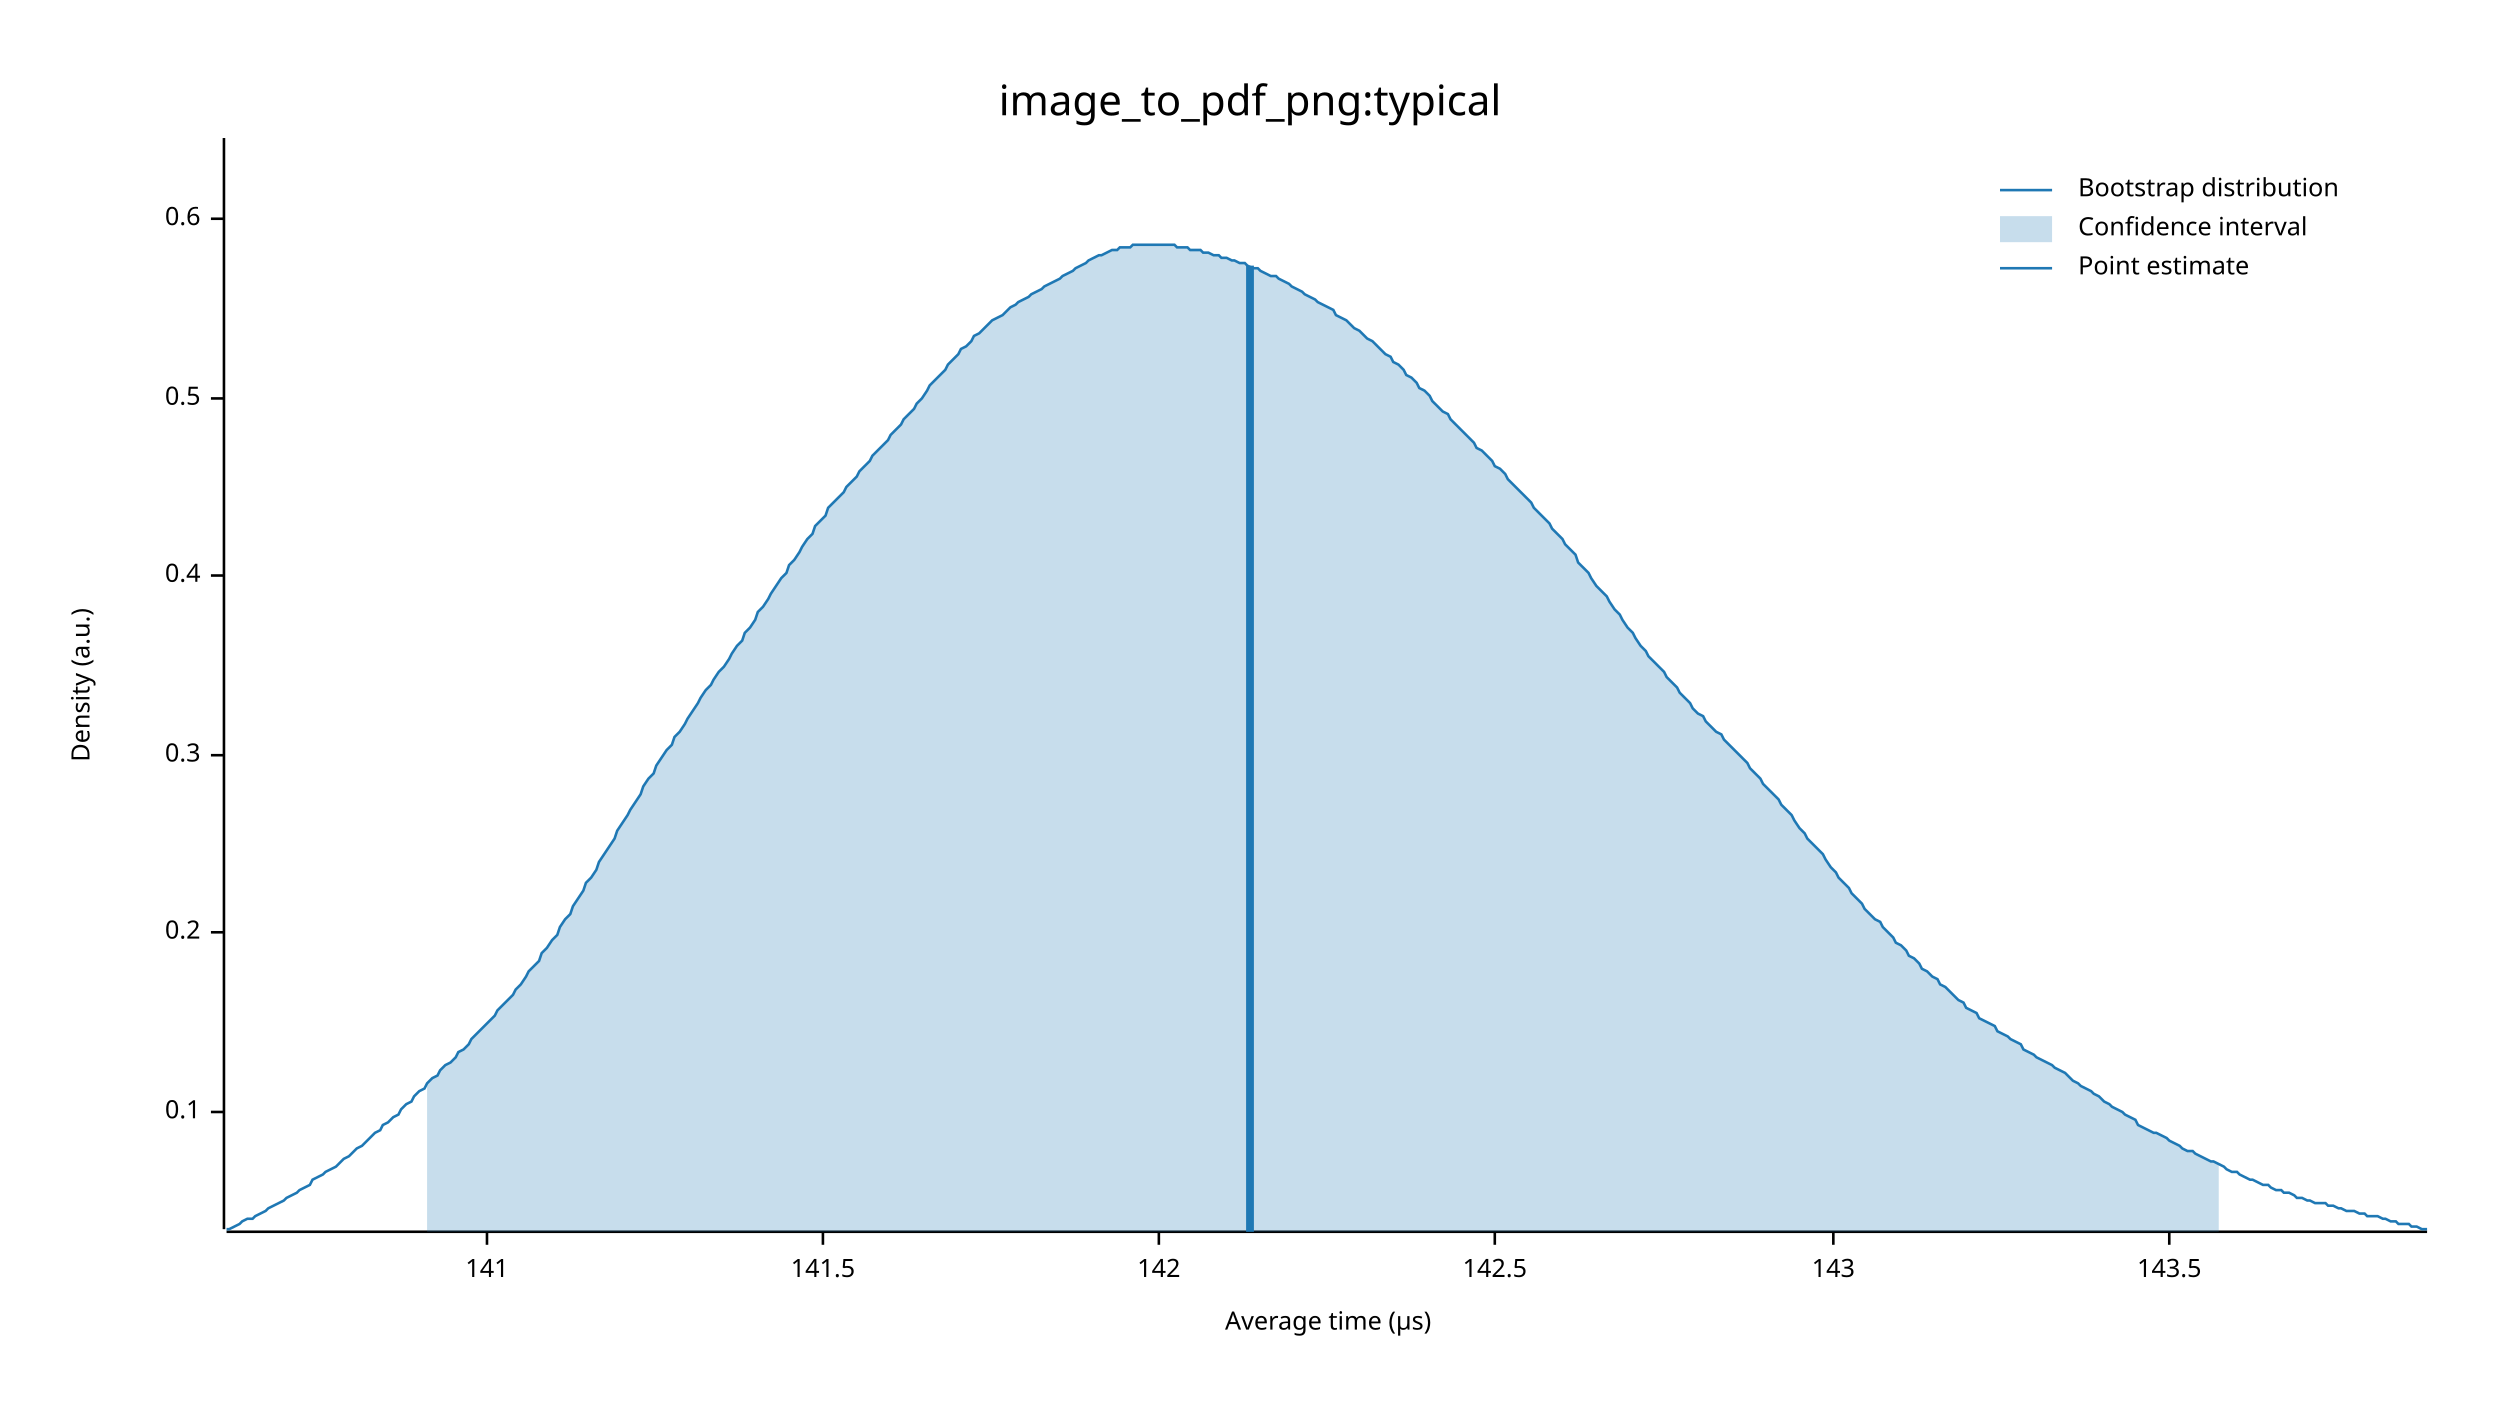
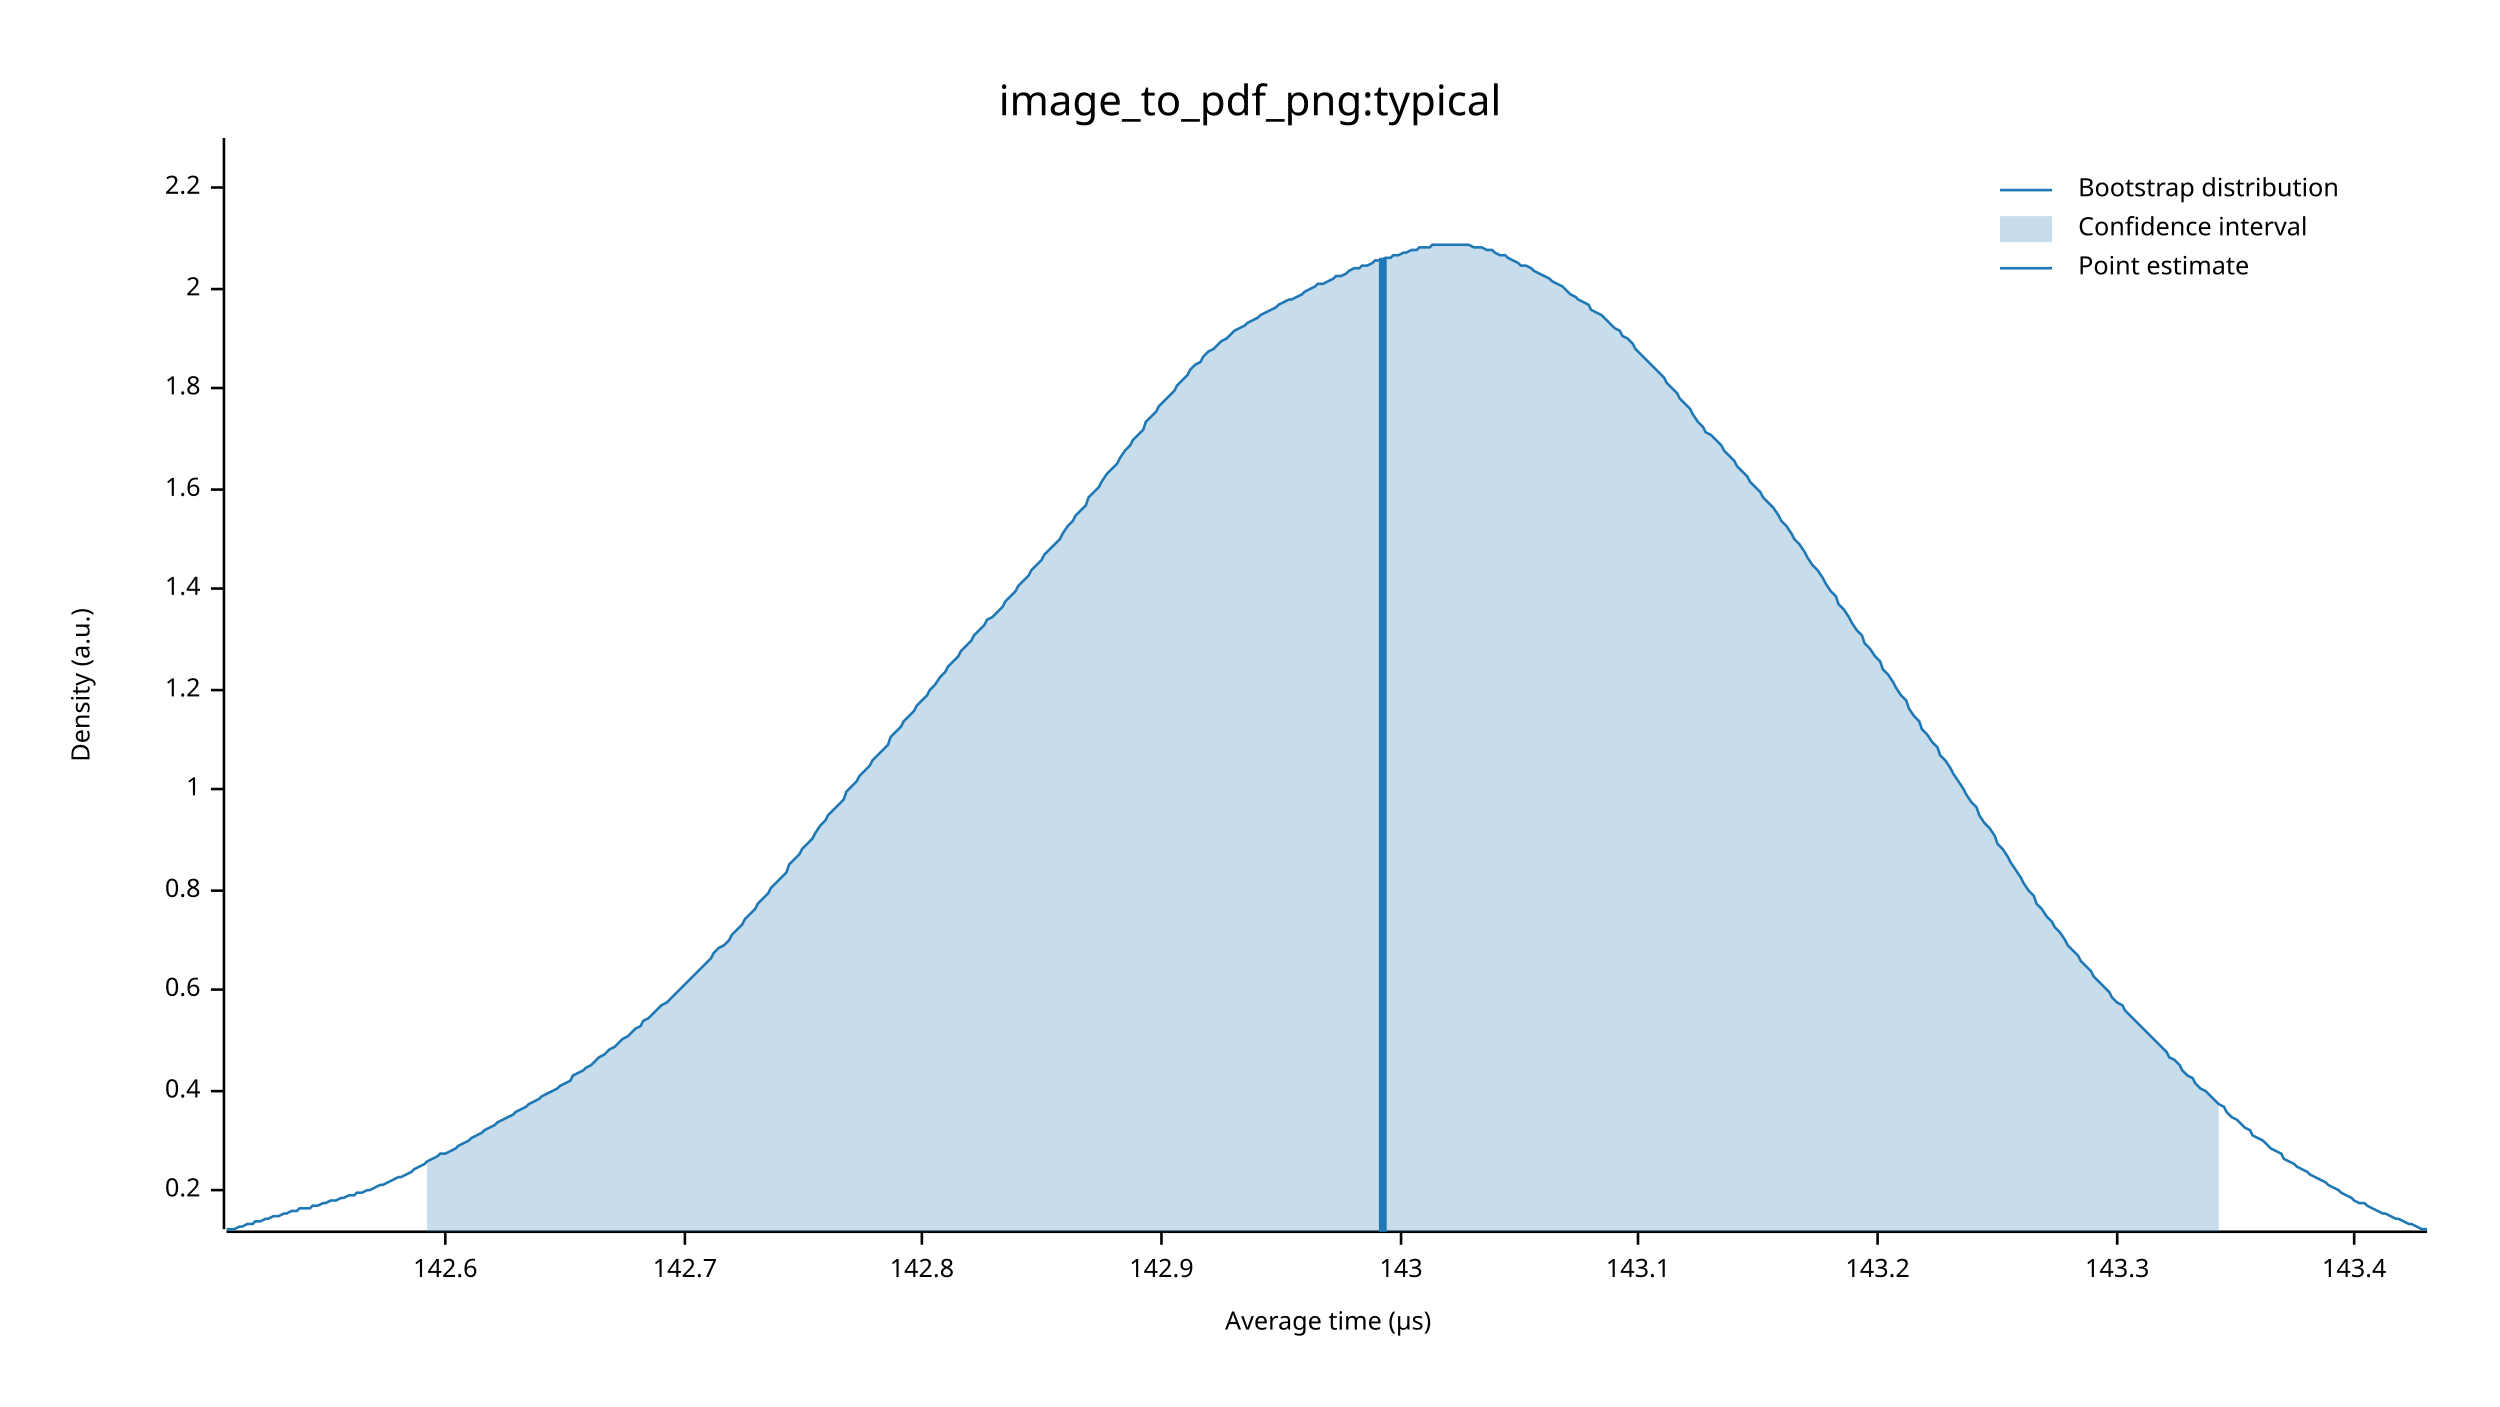
<svg xmlns="http://www.w3.org/2000/svg" width="960" height="540" viewBox="0 0 960 540">
  <text x="480" y="32" dy="0.76em" text-anchor="middle" font-family="sans-serif" font-size="16.129" opacity="1" fill="#000000">
image_to_pdf_png:typical
</text>
  <text x="27" y="263" dy="0.76em" text-anchor="middle" font-family="sans-serif" font-size="9.677" opacity="1" fill="#000000" transform="rotate(270, 27, 263)">
Density (a.u.)
</text>
  <text x="510" y="513" dy="-0.5ex" text-anchor="middle" font-family="sans-serif" font-size="9.677" opacity="1" fill="#000000">
Average time (µs)
</text>
  <polyline fill="none" opacity="1" stroke="#000000" stroke-width="1" points="86,53 86,472 " />
-   <text x="77" y="427" dy="0.5ex" text-anchor="end" font-family="sans-serif" font-size="9.677" opacity="1" fill="#000000">
- 0.1
- </text>
-   <polyline fill="none" opacity="1" stroke="#000000" stroke-width="1" points="81,427 86,427 " />
-   <text x="77" y="358" dy="0.5ex" text-anchor="end" font-family="sans-serif" font-size="9.677" opacity="1" fill="#000000">
+   <text x="77" y="457" dy="0.5ex" text-anchor="end" font-family="sans-serif" font-size="9.677" opacity="1" fill="#000000">
0.2
</text>
-   <polyline fill="none" opacity="1" stroke="#000000" stroke-width="1" points="81,358 86,358 " />
-   <text x="77" y="290" dy="0.5ex" text-anchor="end" font-family="sans-serif" font-size="9.677" opacity="1" fill="#000000">
- 0.3
- </text>
-   <polyline fill="none" opacity="1" stroke="#000000" stroke-width="1" points="81,290 86,290 " />
-   <text x="77" y="221" dy="0.5ex" text-anchor="end" font-family="sans-serif" font-size="9.677" opacity="1" fill="#000000">
+   <polyline fill="none" opacity="1" stroke="#000000" stroke-width="1" points="81,457 86,457 " />
+   <text x="77" y="419" dy="0.5ex" text-anchor="end" font-family="sans-serif" font-size="9.677" opacity="1" fill="#000000">
0.4
</text>
-   <polyline fill="none" opacity="1" stroke="#000000" stroke-width="1" points="81,221 86,221 " />
-   <text x="77" y="153" dy="0.5ex" text-anchor="end" font-family="sans-serif" font-size="9.677" opacity="1" fill="#000000">
- 0.5
- </text>
-   <polyline fill="none" opacity="1" stroke="#000000" stroke-width="1" points="81,153 86,153 " />
-   <text x="77" y="84" dy="0.5ex" text-anchor="end" font-family="sans-serif" font-size="9.677" opacity="1" fill="#000000">
+   <polyline fill="none" opacity="1" stroke="#000000" stroke-width="1" points="81,419 86,419 " />
+   <text x="77" y="380" dy="0.5ex" text-anchor="end" font-family="sans-serif" font-size="9.677" opacity="1" fill="#000000">
0.6
</text>
-   <polyline fill="none" opacity="1" stroke="#000000" stroke-width="1" points="81,84 86,84 " />
+   <polyline fill="none" opacity="1" stroke="#000000" stroke-width="1" points="81,380 86,380 " />
+   <text x="77" y="342" dy="0.5ex" text-anchor="end" font-family="sans-serif" font-size="9.677" opacity="1" fill="#000000">
+ 0.8
+ </text>
+   <polyline fill="none" opacity="1" stroke="#000000" stroke-width="1" points="81,342 86,342 " />
+   <text x="77" y="303" dy="0.5ex" text-anchor="end" font-family="sans-serif" font-size="9.677" opacity="1" fill="#000000">
+ 1
+ </text>
+   <polyline fill="none" opacity="1" stroke="#000000" stroke-width="1" points="81,303 86,303 " />
+   <text x="77" y="265" dy="0.5ex" text-anchor="end" font-family="sans-serif" font-size="9.677" opacity="1" fill="#000000">
+ 1.2
+ </text>
+   <polyline fill="none" opacity="1" stroke="#000000" stroke-width="1" points="81,265 86,265 " />
+   <text x="77" y="226" dy="0.5ex" text-anchor="end" font-family="sans-serif" font-size="9.677" opacity="1" fill="#000000">
+ 1.4
+ </text>
+   <polyline fill="none" opacity="1" stroke="#000000" stroke-width="1" points="81,226 86,226 " />
+   <text x="77" y="188" dy="0.5ex" text-anchor="end" font-family="sans-serif" font-size="9.677" opacity="1" fill="#000000">
+ 1.6
+ </text>
+   <polyline fill="none" opacity="1" stroke="#000000" stroke-width="1" points="81,188 86,188 " />
+   <text x="77" y="149" dy="0.5ex" text-anchor="end" font-family="sans-serif" font-size="9.677" opacity="1" fill="#000000">
+ 1.8
+ </text>
+   <polyline fill="none" opacity="1" stroke="#000000" stroke-width="1" points="81,149 86,149 " />
+   <text x="77" y="111" dy="0.5ex" text-anchor="end" font-family="sans-serif" font-size="9.677" opacity="1" fill="#000000">
+ 2
+ </text>
+   <polyline fill="none" opacity="1" stroke="#000000" stroke-width="1" points="81,111 86,111 " />
+   <text x="77" y="72" dy="0.5ex" text-anchor="end" font-family="sans-serif" font-size="9.677" opacity="1" fill="#000000">
+ 2.2
+ </text>
+   <polyline fill="none" opacity="1" stroke="#000000" stroke-width="1" points="81,72 86,72 " />
  <polyline fill="none" opacity="1" stroke="#000000" stroke-width="1" points="87,473 932,473 " />
-   <text x="187" y="483" dy="0.76em" text-anchor="middle" font-family="sans-serif" font-size="9.677" opacity="1" fill="#000000">
- 141
+   <text x="171" y="483" dy="0.76em" text-anchor="middle" font-family="sans-serif" font-size="9.677" opacity="1" fill="#000000">
+ 142.6
</text>
-   <polyline fill="none" opacity="1" stroke="#000000" stroke-width="1" points="187,473 187,478 " />
-   <text x="316" y="483" dy="0.76em" text-anchor="middle" font-family="sans-serif" font-size="9.677" opacity="1" fill="#000000">
- 141.5
+   <polyline fill="none" opacity="1" stroke="#000000" stroke-width="1" points="171,473 171,478 " />
+   <text x="263" y="483" dy="0.76em" text-anchor="middle" font-family="sans-serif" font-size="9.677" opacity="1" fill="#000000">
+ 142.7
</text>
-   <polyline fill="none" opacity="1" stroke="#000000" stroke-width="1" points="316,473 316,478 " />
-   <text x="445" y="483" dy="0.76em" text-anchor="middle" font-family="sans-serif" font-size="9.677" opacity="1" fill="#000000">
- 142
+   <polyline fill="none" opacity="1" stroke="#000000" stroke-width="1" points="263,473 263,478 " />
+   <text x="354" y="483" dy="0.76em" text-anchor="middle" font-family="sans-serif" font-size="9.677" opacity="1" fill="#000000">
+ 142.8
</text>
-   <polyline fill="none" opacity="1" stroke="#000000" stroke-width="1" points="445,473 445,478 " />
-   <text x="574" y="483" dy="0.76em" text-anchor="middle" font-family="sans-serif" font-size="9.677" opacity="1" fill="#000000">
- 142.5
+   <polyline fill="none" opacity="1" stroke="#000000" stroke-width="1" points="354,473 354,478 " />
+   <text x="446" y="483" dy="0.76em" text-anchor="middle" font-family="sans-serif" font-size="9.677" opacity="1" fill="#000000">
+ 142.9
</text>
-   <polyline fill="none" opacity="1" stroke="#000000" stroke-width="1" points="574,473 574,478 " />
-   <text x="704" y="483" dy="0.76em" text-anchor="middle" font-family="sans-serif" font-size="9.677" opacity="1" fill="#000000">
+   <polyline fill="none" opacity="1" stroke="#000000" stroke-width="1" points="446,473 446,478 " />
+   <text x="538" y="483" dy="0.76em" text-anchor="middle" font-family="sans-serif" font-size="9.677" opacity="1" fill="#000000">
143
</text>
-   <polyline fill="none" opacity="1" stroke="#000000" stroke-width="1" points="704,473 704,478 " />
-   <text x="833" y="483" dy="0.76em" text-anchor="middle" font-family="sans-serif" font-size="9.677" opacity="1" fill="#000000">
- 143.5
+   <polyline fill="none" opacity="1" stroke="#000000" stroke-width="1" points="538,473 538,478 " />
+   <text x="629" y="483" dy="0.76em" text-anchor="middle" font-family="sans-serif" font-size="9.677" opacity="1" fill="#000000">
+ 143.1
</text>
-   <polyline fill="none" opacity="1" stroke="#000000" stroke-width="1" points="833,473 833,478 " />
-   <polyline fill="none" opacity="1" stroke="#1F78B4" stroke-width="1" points="87,472 88,472 90,471 92,470 93,469 95,468 97,468 98,467 100,466 102,465 103,464 105,463 107,462 109,461 110,460 112,459 114,458 115,457 117,456 119,455 120,453 122,452 124,451 125,450 127,449 129,448 131,446 132,445 134,444 136,442 137,441 139,440 141,438 142,437 144,435 146,434 147,432 149,431 151,429 153,428 154,426 156,424 158,423 159,421 161,419 163,418 164,416 166,414 168,413 169,411 171,409 173,408 175,406 176,404 178,403 180,401 181,399 183,397 185,395 186,394 188,392 190,390 191,388 193,386 195,384 197,382 198,380 200,378 202,375 203,373 205,371 207,369 208,366 210,364 212,361 214,359 215,356 217,353 219,351 220,348 222,345 224,342 225,339 227,337 229,334 230,331 232,328 234,325 236,322 237,319 239,316 241,313 242,311 244,308 246,305 247,302 249,299 251,297 252,294 254,291 256,288 258,286 259,283 261,281 263,278 264,276 266,273 268,270 269,268 271,265 273,263 274,261 276,258 278,256 280,253 281,251 283,248 285,246 286,243 288,241 290,238 291,235 293,233 295,230 296,228 298,225 300,222 302,220 303,217 305,215 307,212 308,210 310,207 312,205 313,202 315,200 317,198 318,195 320,193 322,191 324,189 325,187 327,185 329,183 330,181 332,179 334,177 335,175 337,173 339,171 341,169 342,167 344,165 346,163 347,161 349,159 351,157 352,155 354,153 356,150 357,148 359,146 361,144 363,142 364,140 366,138 368,136 369,134 371,133 373,131 374,129 376,128 378,126 379,125 381,123 383,122 385,121 386,120 388,118 390,117 391,116 393,115 395,114 396,113 398,112 400,111 401,110 403,109 405,108 407,107 408,106 410,105 412,104 413,103 415,102 417,101 418,100 420,99 422,98 423,98 425,97 427,96 429,96 430,95 432,95 434,95 435,94 437,94 439,94 440,94 442,94 444,94 445,94 447,94 449,94 451,94 452,95 454,95 456,95 457,96 459,96 461,96 462,97 464,97 466,98 468,98 469,99 471,99 473,100 474,100 476,101 478,101 479,102 481,103 483,103 484,104 486,105 488,106 490,106 491,107 493,108 495,109 496,110 498,111 500,112 501,113 503,114 505,115 506,116 508,117 510,118 512,119 513,121 515,122 517,123 518,124 520,126 522,127 523,128 525,130 527,131 528,132 530,134 532,136 534,137 535,139 537,140 539,142 540,144 542,145 544,147 545,149 547,150 549,152 550,154 552,156 554,158 556,159 557,161 559,163 561,165 562,166 564,168 566,170 567,172 569,173 571,175 573,177 574,179 576,180 578,182 579,184 581,186 583,188 584,189 586,191 588,193 589,195 591,197 593,199 595,201 596,203 598,205 600,207 601,209 603,211 605,213 606,216 608,218 610,220 611,222 613,225 615,227 617,229 618,231 620,234 622,236 623,238 625,241 627,243 628,245 630,248 632,250 633,252 635,254 637,256 639,258 640,260 642,262 644,264 645,266 647,268 649,270 650,272 652,274 654,275 655,277 657,279 659,281 661,282 662,284 664,286 666,288 667,289 669,291 671,293 672,295 674,297 676,299 677,301 679,303 681,305 683,307 684,309 686,311 688,313 689,315 691,318 693,320 694,322 696,324 698,326 700,328 701,330 703,333 705,335 706,337 708,339 710,341 711,343 713,345 715,347 716,349 718,351 720,353 722,354 723,356 725,358 727,360 728,362 730,363 732,365 733,367 735,368 737,370 738,372 740,373 742,375 744,376 745,378 747,379 749,381 750,382 752,384 754,385 755,387 757,388 759,389 760,391 762,392 764,393 766,394 767,396 769,397 771,398 772,399 774,400 776,401 777,403 779,404 781,405 782,406 784,407 786,408 788,409 789,410 791,411 793,412 794,413 796,415 798,416 799,417 801,418 803,419 804,420 806,421 808,423 810,424 811,425 813,426 815,427 816,428 818,429 820,430 821,432 823,433 825,434 827,435 828,435 830,436 832,437 833,438 835,439 837,440 838,441 840,442 842,442 843,443 845,444 847,445 849,446 850,446 852,447 854,448 855,449 857,450 859,450 860,451 862,452 864,453 865,453 867,454 869,455 871,455 872,456 874,457 876,457 877,458 879,458 881,459 882,460 884,460 886,461 887,461 889,462 891,462 893,462 894,463 896,463 898,464 899,464 901,465 903,465 904,465 906,466 908,466 909,467 911,467 913,467 915,468 916,468 918,469 920,469 921,470 923,470 925,470 926,471 928,471 930,472 932,472 " />
-   <polygon opacity="0.25" fill="#1F78B4" points="164,416 166,414 168,413 169,411 171,409 173,408 175,406 176,404 178,403 180,401 181,399 183,397 185,395 186,394 188,392 190,390 191,388 193,386 195,384 197,382 198,380 200,378 202,375 203,373 205,371 207,369 208,366 210,364 212,361 214,359 215,356 217,353 219,351 220,348 222,345 224,342 225,339 227,337 229,334 230,331 232,328 234,325 236,322 237,319 239,316 241,313 242,311 244,308 246,305 247,302 249,299 251,297 252,294 254,291 256,288 258,286 259,283 261,281 263,278 264,276 266,273 268,270 269,268 271,265 273,263 274,261 276,258 278,256 280,253 281,251 283,248 285,246 286,243 288,241 290,238 291,235 293,233 295,230 296,228 298,225 300,222 302,220 303,217 305,215 307,212 308,210 310,207 312,205 313,202 315,200 317,198 318,195 320,193 322,191 324,189 325,187 327,185 329,183 330,181 332,179 334,177 335,175 337,173 339,171 341,169 342,167 344,165 346,163 347,161 349,159 351,157 352,155 354,153 356,150 357,148 359,146 361,144 363,142 364,140 366,138 368,136 369,134 371,133 373,131 374,129 376,128 378,126 379,125 381,123 383,122 385,121 386,120 388,118 390,117 391,116 393,115 395,114 396,113 398,112 400,111 401,110 403,109 405,108 407,107 408,106 410,105 412,104 413,103 415,102 417,101 418,100 420,99 422,98 423,98 425,97 427,96 429,96 430,95 432,95 434,95 435,94 437,94 439,94 440,94 442,94 444,94 445,94 447,94 449,94 451,94 452,95 454,95 456,95 457,96 459,96 461,96 462,97 464,97 466,98 468,98 469,99 471,99 473,100 474,100 476,101 478,101 479,102 481,103 483,103 484,104 486,105 488,106 490,106 491,107 493,108 495,109 496,110 498,111 500,112 501,113 503,114 505,115 506,116 508,117 510,118 512,119 513,121 515,122 517,123 518,124 520,126 522,127 523,128 525,130 527,131 528,132 530,134 532,136 534,137 535,139 537,140 539,142 540,144 542,145 544,147 545,149 547,150 549,152 550,154 552,156 554,158 556,159 557,161 559,163 561,165 562,166 564,168 566,170 567,172 569,173 571,175 573,177 574,179 576,180 578,182 579,184 581,186 583,188 584,189 586,191 588,193 589,195 591,197 593,199 595,201 596,203 598,205 600,207 601,209 603,211 605,213 606,216 608,218 610,220 611,222 613,225 615,227 617,229 618,231 620,234 622,236 623,238 625,241 627,243 628,245 630,248 632,250 633,252 635,254 637,256 639,258 640,260 642,262 644,264 645,266 647,268 649,270 650,272 652,274 654,275 655,277 657,279 659,281 661,282 662,284 664,286 666,288 667,289 669,291 671,293 672,295 674,297 676,299 677,301 679,303 681,305 683,307 684,309 686,311 688,313 689,315 691,318 693,320 694,322 696,324 698,326 700,328 701,330 703,333 705,335 706,337 708,339 710,341 711,343 713,345 715,347 716,349 718,351 720,353 722,354 723,356 725,358 727,360 728,362 730,363 732,365 733,367 735,368 737,370 738,372 740,373 742,375 744,376 745,378 747,379 749,381 750,382 752,384 754,385 755,387 757,388 759,389 760,391 762,392 764,393 766,394 767,396 769,397 771,398 772,399 774,400 776,401 777,403 779,404 781,405 782,406 784,407 786,408 788,409 789,410 791,411 793,412 794,413 796,415 798,416 799,417 801,418 803,419 804,420 806,421 808,423 810,424 811,425 813,426 815,427 816,428 818,429 820,430 821,432 823,433 825,434 827,435 828,435 830,436 832,437 833,438 835,439 837,440 838,441 840,442 842,442 843,443 845,444 847,445 849,446 850,446 852,447 852,473 164,473 " />
-   <polyline fill="none" opacity="1" stroke="#1F78B4" stroke-width="3" points="480,473 480,102 " />
+   <polyline fill="none" opacity="1" stroke="#000000" stroke-width="1" points="629,473 629,478 " />
+   <text x="721" y="483" dy="0.76em" text-anchor="middle" font-family="sans-serif" font-size="9.677" opacity="1" fill="#000000">
+ 143.2
+ </text>
+   <polyline fill="none" opacity="1" stroke="#000000" stroke-width="1" points="721,473 721,478 " />
+   <text x="813" y="483" dy="0.76em" text-anchor="middle" font-family="sans-serif" font-size="9.677" opacity="1" fill="#000000">
+ 143.3
+ </text>
+   <polyline fill="none" opacity="1" stroke="#000000" stroke-width="1" points="813,473 813,478 " />
+   <text x="904" y="483" dy="0.76em" text-anchor="middle" font-family="sans-serif" font-size="9.677" opacity="1" fill="#000000">
+ 143.4
+ </text>
+   <polyline fill="none" opacity="1" stroke="#000000" stroke-width="1" points="904,473 904,478 " />
+   <polyline fill="none" opacity="1" stroke="#1F78B4" stroke-width="1" points="87,472 88,472 90,472 92,471 93,471 95,470 97,470 98,469 100,469 102,468 103,468 105,467 107,467 109,466 110,466 112,465 114,465 115,464 117,464 119,464 120,463 122,463 124,462 125,462 127,461 129,461 131,460 132,460 134,459 136,459 137,458 139,458 141,457 142,457 144,456 146,455 147,455 149,454 151,453 153,452 154,452 156,451 158,450 159,449 161,448 163,447 164,446 166,445 168,444 169,443 171,443 173,442 175,441 176,440 178,439 180,438 181,437 183,436 185,435 186,434 188,433 190,432 191,431 193,430 195,429 197,428 198,427 200,426 202,425 203,424 205,423 207,422 208,421 210,420 212,419 214,418 215,417 217,416 219,415 220,413 222,412 224,411 225,410 227,409 229,407 230,406 232,405 234,403 236,402 237,401 239,399 241,398 242,397 244,395 246,394 247,392 249,391 251,389 252,388 254,386 256,385 258,383 259,382 261,380 263,378 264,377 266,375 268,373 269,372 271,370 273,368 274,366 276,364 278,363 280,361 281,359 283,357 285,355 286,353 288,351 290,349 291,347 293,345 295,343 296,341 298,339 300,337 302,335 303,332 305,330 307,328 308,326 310,324 312,322 313,320 315,317 317,315 318,313 320,311 322,309 324,307 325,304 327,302 329,300 330,298 332,296 334,294 335,292 337,290 339,288 341,286 342,283 344,281 346,279 347,277 349,275 351,273 352,271 354,269 356,267 357,265 359,263 361,260 363,258 364,256 366,254 368,252 369,250 371,248 373,246 374,244 376,242 378,240 379,238 381,237 383,235 385,233 386,231 388,229 390,227 391,225 393,223 395,221 396,219 398,217 400,215 401,213 403,211 405,209 407,207 408,205 410,202 412,200 413,198 415,196 417,194 418,191 420,189 422,187 423,185 425,182 427,180 429,178 430,176 432,173 434,171 435,169 437,167 439,165 440,162 442,160 444,158 445,156 447,154 449,152 451,150 452,148 454,146 456,144 457,142 459,140 461,139 462,137 464,135 466,134 468,132 469,131 471,130 473,128 474,127 476,126 478,125 479,124 481,123 483,122 484,121 486,120 488,119 490,118 491,117 493,116 495,115 496,115 498,114 500,113 501,112 503,111 505,110 506,109 508,109 510,108 512,107 513,106 515,106 517,105 518,104 520,103 522,103 523,102 525,102 527,101 528,100 530,100 532,99 534,99 535,98 537,98 539,97 540,97 542,96 544,96 545,95 547,95 549,95 550,94 552,94 554,94 556,94 557,94 559,94 561,94 562,94 564,94 566,95 567,95 569,95 571,96 573,96 574,97 576,98 578,98 579,99 581,100 583,101 584,102 586,102 588,103 589,104 591,105 593,106 595,107 596,108 598,109 600,110 601,111 603,113 605,114 606,115 608,116 610,117 611,119 613,120 615,121 617,123 618,124 620,126 622,127 623,129 625,130 627,132 628,134 630,136 632,138 633,139 635,141 637,143 639,145 640,147 642,149 644,151 645,153 647,155 649,157 650,159 652,162 654,164 655,166 657,167 659,169 661,171 662,173 664,175 666,177 667,179 669,181 671,183 672,185 674,187 676,189 677,191 679,193 681,195 683,198 684,200 686,202 688,205 689,207 691,209 693,212 694,214 696,217 698,219 700,222 701,224 703,227 705,229 706,232 708,234 710,237 711,239 713,242 715,244 716,247 718,249 720,252 722,254 723,257 725,259 727,262 728,264 730,267 732,269 733,272 735,275 737,277 738,280 740,282 742,285 744,287 745,290 747,292 749,295 750,297 752,300 754,303 755,305 757,308 759,310 760,313 762,316 764,318 766,321 767,324 769,326 771,329 772,331 774,334 776,337 777,339 779,342 781,344 782,347 784,349 786,352 788,354 789,356 791,358 793,361 794,363 796,365 798,367 799,369 801,371 803,373 804,375 806,377 808,379 810,381 811,383 813,385 815,386 816,388 818,390 820,392 821,393 823,395 825,397 827,399 828,400 830,402 832,404 833,406 835,407 837,409 838,411 840,413 842,414 843,416 845,418 847,419 849,421 850,422 852,424 854,425 855,427 857,429 859,430 860,431 862,433 864,434 865,436 867,437 869,438 871,440 872,441 874,442 876,443 877,445 879,446 881,447 882,448 884,449 886,450 887,451 889,452 891,453 893,454 894,455 896,456 898,457 899,458 901,459 903,460 904,461 906,462 908,462 909,463 911,464 913,465 915,466 916,466 918,467 920,468 921,468 923,469 925,470 926,470 928,471 930,472 932,472 " />
+   <polygon opacity="0.25" fill="#1F78B4" points="164,446 166,445 168,444 169,443 171,443 173,442 175,441 176,440 178,439 180,438 181,437 183,436 185,435 186,434 188,433 190,432 191,431 193,430 195,429 197,428 198,427 200,426 202,425 203,424 205,423 207,422 208,421 210,420 212,419 214,418 215,417 217,416 219,415 220,413 222,412 224,411 225,410 227,409 229,407 230,406 232,405 234,403 236,402 237,401 239,399 241,398 242,397 244,395 246,394 247,392 249,391 251,389 252,388 254,386 256,385 258,383 259,382 261,380 263,378 264,377 266,375 268,373 269,372 271,370 273,368 274,366 276,364 278,363 280,361 281,359 283,357 285,355 286,353 288,351 290,349 291,347 293,345 295,343 296,341 298,339 300,337 302,335 303,332 305,330 307,328 308,326 310,324 312,322 313,320 315,317 317,315 318,313 320,311 322,309 324,307 325,304 327,302 329,300 330,298 332,296 334,294 335,292 337,290 339,288 341,286 342,283 344,281 346,279 347,277 349,275 351,273 352,271 354,269 356,267 357,265 359,263 361,260 363,258 364,256 366,254 368,252 369,250 371,248 373,246 374,244 376,242 378,240 379,238 381,237 383,235 385,233 386,231 388,229 390,227 391,225 393,223 395,221 396,219 398,217 400,215 401,213 403,211 405,209 407,207 408,205 410,202 412,200 413,198 415,196 417,194 418,191 420,189 422,187 423,185 425,182 427,180 429,178 430,176 432,173 434,171 435,169 437,167 439,165 440,162 442,160 444,158 445,156 447,154 449,152 451,150 452,148 454,146 456,144 457,142 459,140 461,139 462,137 464,135 466,134 468,132 469,131 471,130 473,128 474,127 476,126 478,125 479,124 481,123 483,122 484,121 486,120 488,119 490,118 491,117 493,116 495,115 496,115 498,114 500,113 501,112 503,111 505,110 506,109 508,109 510,108 512,107 513,106 515,106 517,105 518,104 520,103 522,103 523,102 525,102 527,101 528,100 530,100 532,99 534,99 535,98 537,98 539,97 540,97 542,96 544,96 545,95 547,95 549,95 550,94 552,94 554,94 556,94 557,94 559,94 561,94 562,94 564,94 566,95 567,95 569,95 571,96 573,96 574,97 576,98 578,98 579,99 581,100 583,101 584,102 586,102 588,103 589,104 591,105 593,106 595,107 596,108 598,109 600,110 601,111 603,113 605,114 606,115 608,116 610,117 611,119 613,120 615,121 617,123 618,124 620,126 622,127 623,129 625,130 627,132 628,134 630,136 632,138 633,139 635,141 637,143 639,145 640,147 642,149 644,151 645,153 647,155 649,157 650,159 652,162 654,164 655,166 657,167 659,169 661,171 662,173 664,175 666,177 667,179 669,181 671,183 672,185 674,187 676,189 677,191 679,193 681,195 683,198 684,200 686,202 688,205 689,207 691,209 693,212 694,214 696,217 698,219 700,222 701,224 703,227 705,229 706,232 708,234 710,237 711,239 713,242 715,244 716,247 718,249 720,252 722,254 723,257 725,259 727,262 728,264 730,267 732,269 733,272 735,275 737,277 738,280 740,282 742,285 744,287 745,290 747,292 749,295 750,297 752,300 754,303 755,305 757,308 759,310 760,313 762,316 764,318 766,321 767,324 769,326 771,329 772,331 774,334 776,337 777,339 779,342 781,344 782,347 784,349 786,352 788,354 789,356 791,358 793,361 794,363 796,365 798,367 799,369 801,371 803,373 804,375 806,377 808,379 810,381 811,383 813,385 815,386 816,388 818,390 820,392 821,393 823,395 825,397 827,399 828,400 830,402 832,404 833,406 835,407 837,409 838,411 840,413 842,414 843,416 845,418 847,419 849,421 850,422 852,424 852,473 164,473 " />
+   <polyline fill="none" opacity="1" stroke="#1F78B4" stroke-width="3" points="531,473 531,99 " />
  <text x="798" y="68" dy="0.76em" text-anchor="start" font-family="sans-serif" font-size="9.677" opacity="1" fill="#000000">
Bootstrap distribution
</text>
  <text x="798" y="83" dy="0.76em" text-anchor="start" font-family="sans-serif" font-size="9.677" opacity="1" fill="#000000">
Confidence interval
</text>
  <text x="798" y="98" dy="0.76em" text-anchor="start" font-family="sans-serif" font-size="9.677" opacity="1" fill="#000000">
Point estimate
</text>
  <polyline fill="none" opacity="1" stroke="#1F78B4" stroke-width="1" points="768,73 788,73 " />
  <rect x="768" y="83" width="20" height="10" opacity="0.25" fill="#1F78B4" stroke="none" />
  <polyline fill="none" opacity="1" stroke="#1F78B4" stroke-width="1" points="768,103 788,103 " />
</svg>
